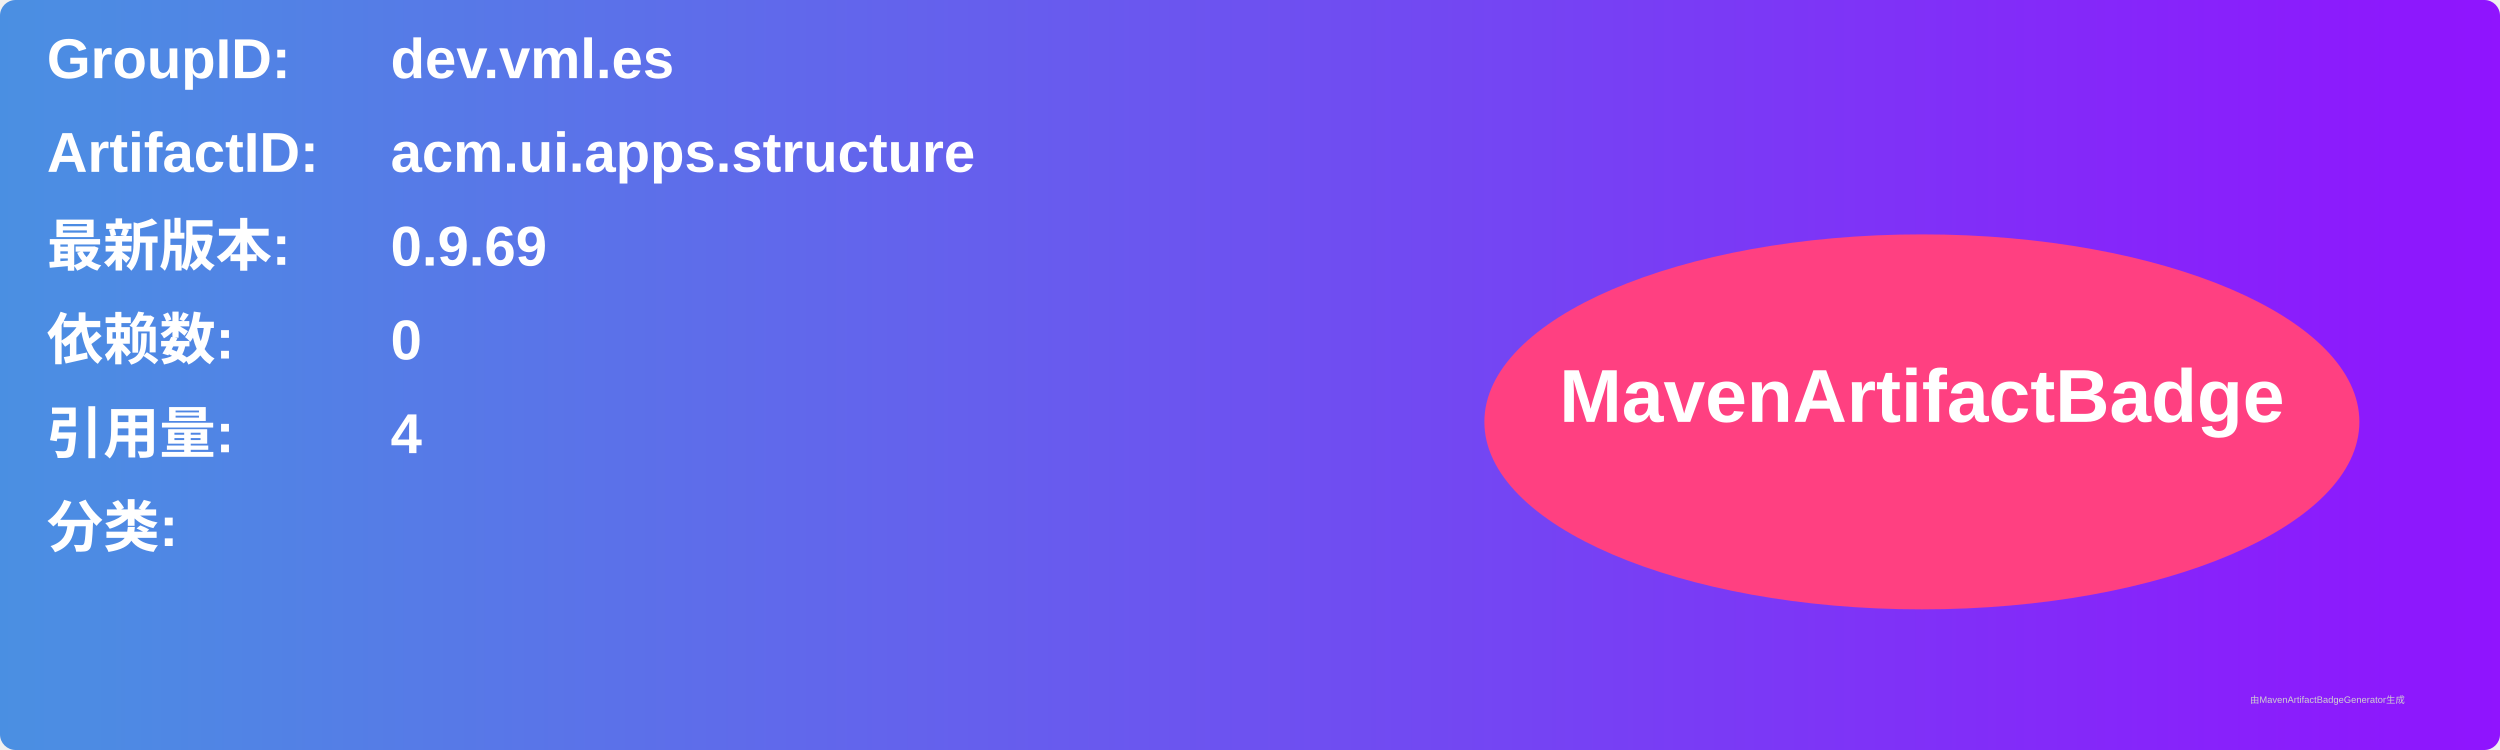
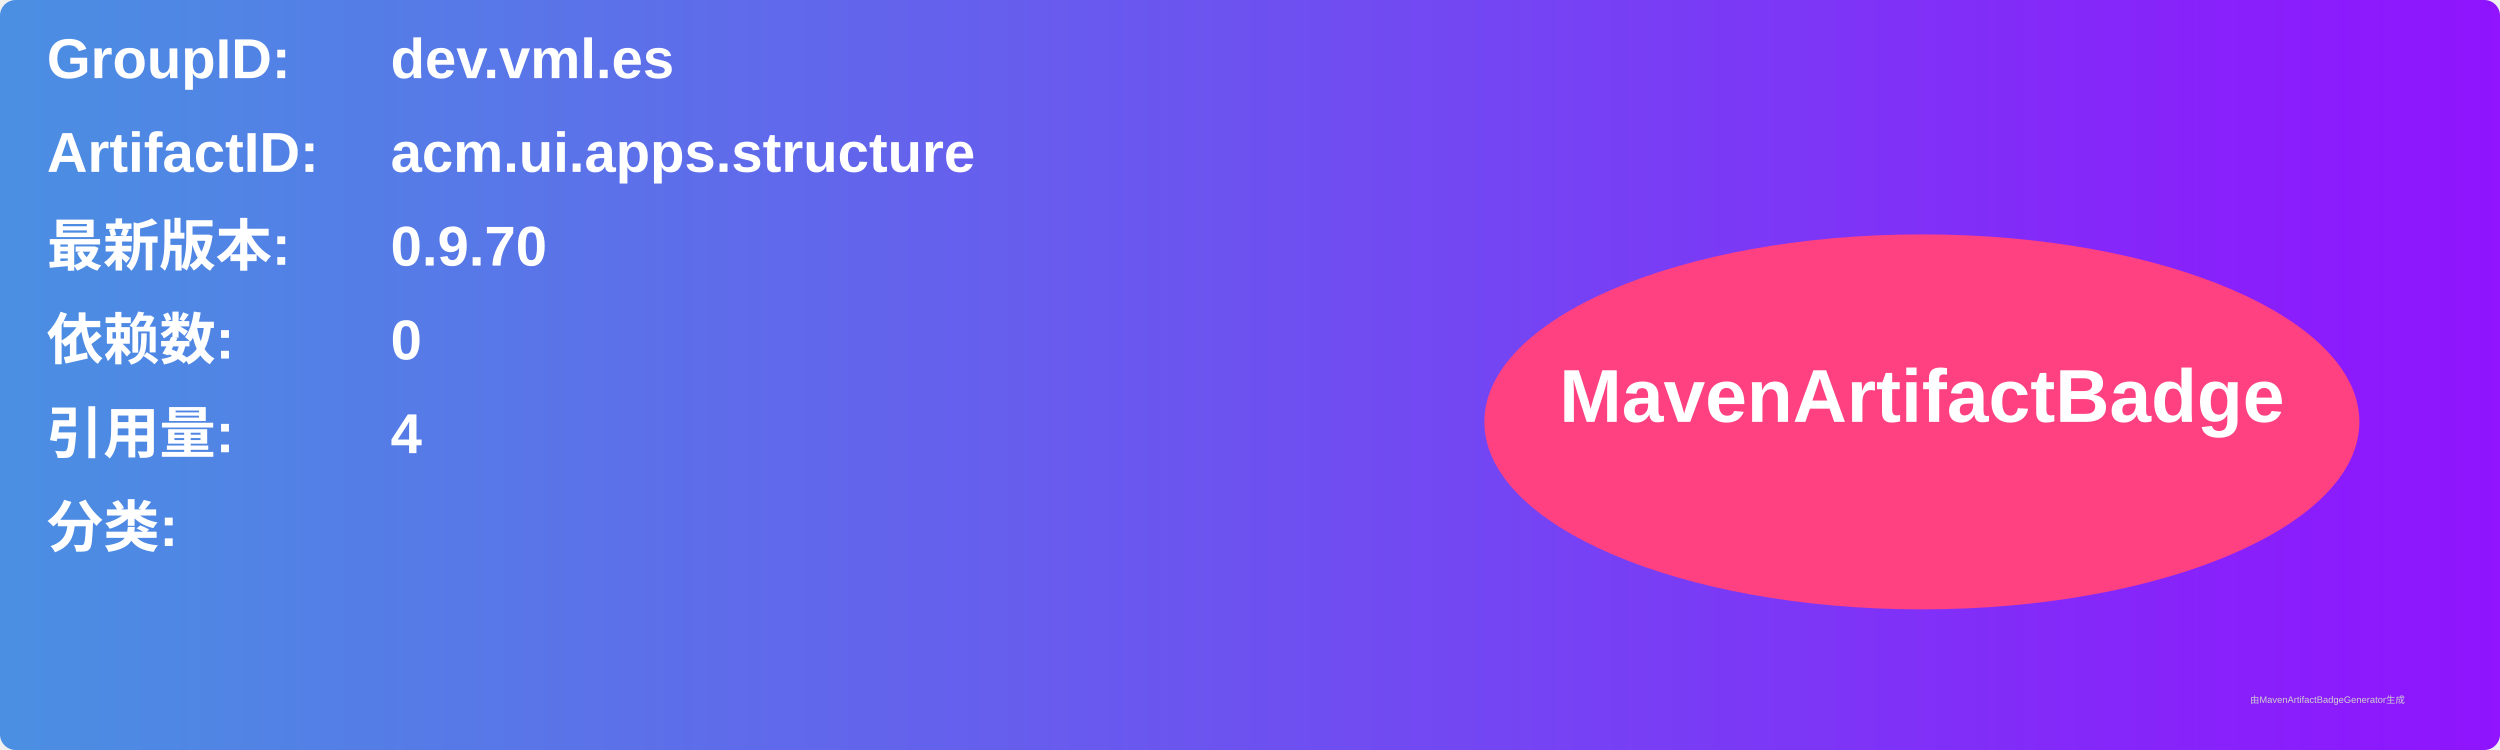
<svg xmlns="http://www.w3.org/2000/svg" width="800" height="240" viewBox="0 0 800 240">
  <linearGradient id="grad" x1="0%" y1="0%" x2="100%" y2="0%">
    <stop offset="0%" stop-color="#4a90e2" />
    <stop offset="100%" stop-color="#9013fe" />
  </linearGradient>
  <rect width="100%" height="100%" rx="5" ry="5" fill="url(#grad)" />
  <g transform="translate(15, 15)">
    <text x="0" y="10" font-family="Arial" font-size="18" fill="white" font-weight="bold" width="260">GroupID:</text>
    <text x="110" y="10" font-family="Arial" font-size="18" fill="white" font-weight="bold" width="460">dev.vml.es</text>
    <text x="0" y="40" font-family="Arial" font-size="18" fill="white" font-weight="bold" width="260">ArtifactID:</text>
    <text x="110" y="40" font-family="Arial" font-size="18" fill="white" font-weight="bold" width="460">acm.ui.apps.structure</text>
    <text x="0" y="70" font-family="Arial" font-size="18" fill="white" font-weight="bold">最新版本:</text>
    <text x="110" y="70" font-family="Arial" font-size="18" fill="white" font-weight="bold">
-       <tspan font-weight="bold">0.9.69</tspan>
+       <tspan font-weight="bold">0.9.70</tspan>
    </text>
    <text x="0" y="100" font-family="Arial" font-size="18" fill="white" font-weight="bold">依赖数: </text>
    <text x="110" y="100" font-family="Arial" font-size="18" fill="white">
      <tspan font-weight="bold">0</tspan>
    </text>
    <text x="0" y="130" font-family="Arial" font-size="18" fill="white" font-weight="bold">引用量: </text>
    <text x="110" y="130" font-family="Arial" font-size="18" fill="white">
      <tspan font-weight="bold">4</tspan>
    </text>
    <text x="0" y="160" font-family="Arial" font-size="18" fill="white" font-weight="bold">分类:</text>
    <text x="10" y="190" font-family="Arial" font-size="10" fill="white">
      <tspan font-weight="bold" />
    </text>
    <ellipse cx="600" cy="120" rx="140" ry="60" fill="#ff4081" />
    <text x="600" y="120" text-anchor="middle" font-family="Arial" font-size="24" fill="white" font-weight="bold">MavenArtifactBadge</text>
  </g>
  <text x="720" y="225" font-family="Arial" font-size="3" fill="#d0d0d0">由MavenArtifactBadgeGenerator生成</text>
</svg>
